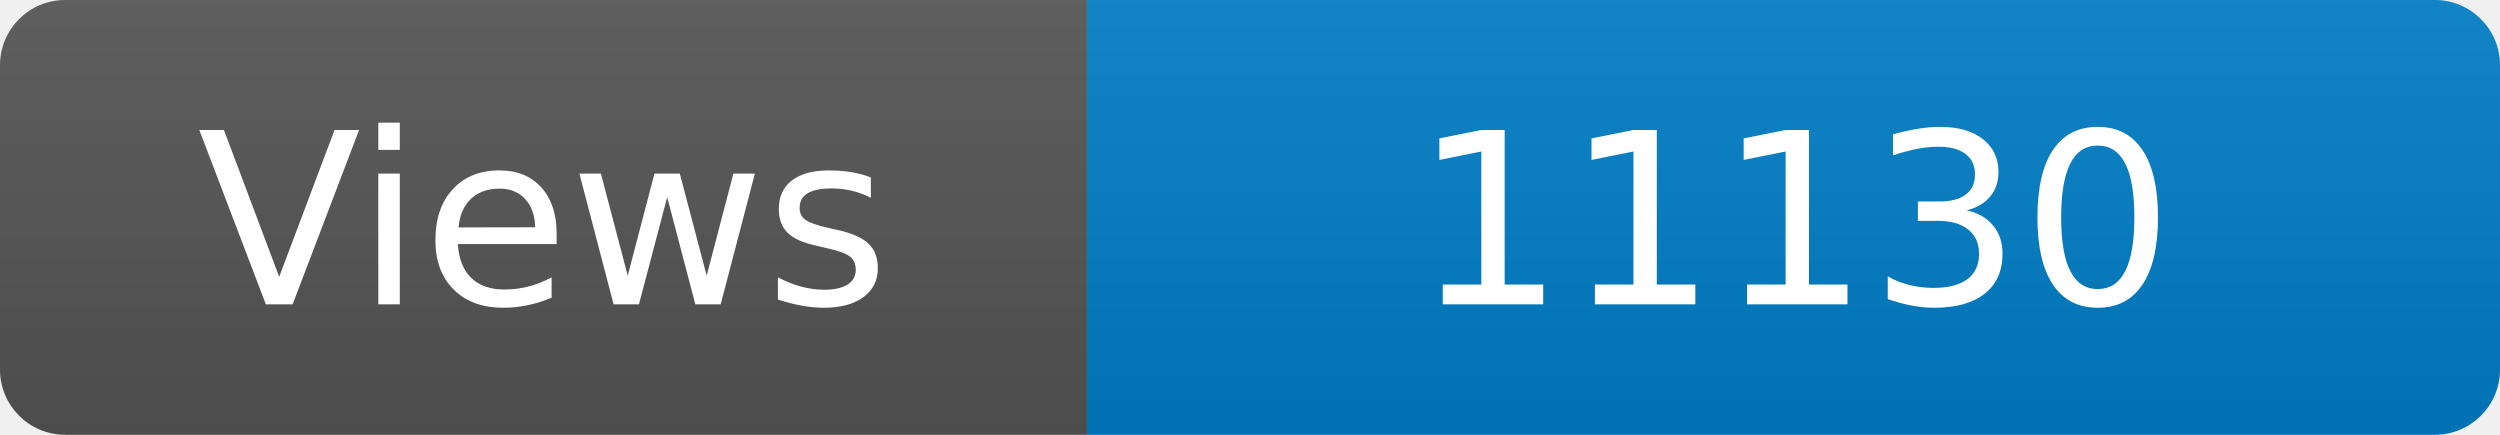
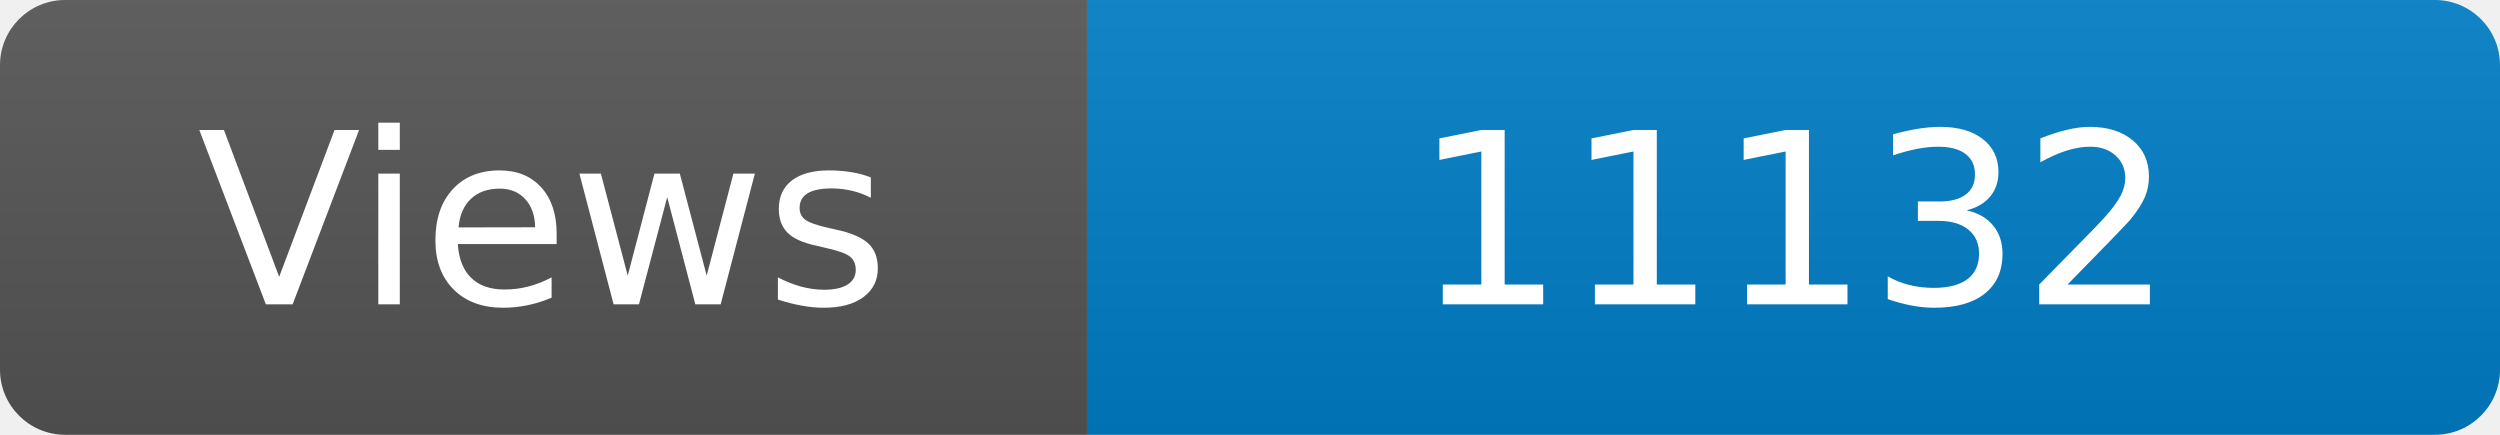
<svg xmlns="http://www.w3.org/2000/svg" width="115" height="20" role="img" aria-label="Maintained?: yes">
  <linearGradient id="s" x2="0" y2="100%">
    <stop offset="0" stop-color="#bbb" stop-opacity=".1" />
    <stop offset="1" stop-opacity=".1" />
  </linearGradient>
  <clipPath id="r">
    <rect width="115" height="20" rx="3" fill="#fff" />
  </clipPath>
  <g clip-path="url(#r)">
    <rect width="50" height="20" fill="#555" />
    <rect x="50" width="160" height="20" fill="#007ec6" />
    <rect width="115" height="20" fill="url(#s)" />
  </g>
  <g fill="#fff" text-anchor="middle" font-family="Verdana,Geneva,DejaVu Sans,sans-serif" font-size="110">
    <text x="250" y="140" transform="scale(.1)" fill="#fff">Views</text>
-     <text x="825" y="140" transform="scale(.1)" fill="#fff">11130</text>
+     <text x="825" y="140" transform="scale(.1)" fill="#fff">11132</text>
  </g>
</svg>
